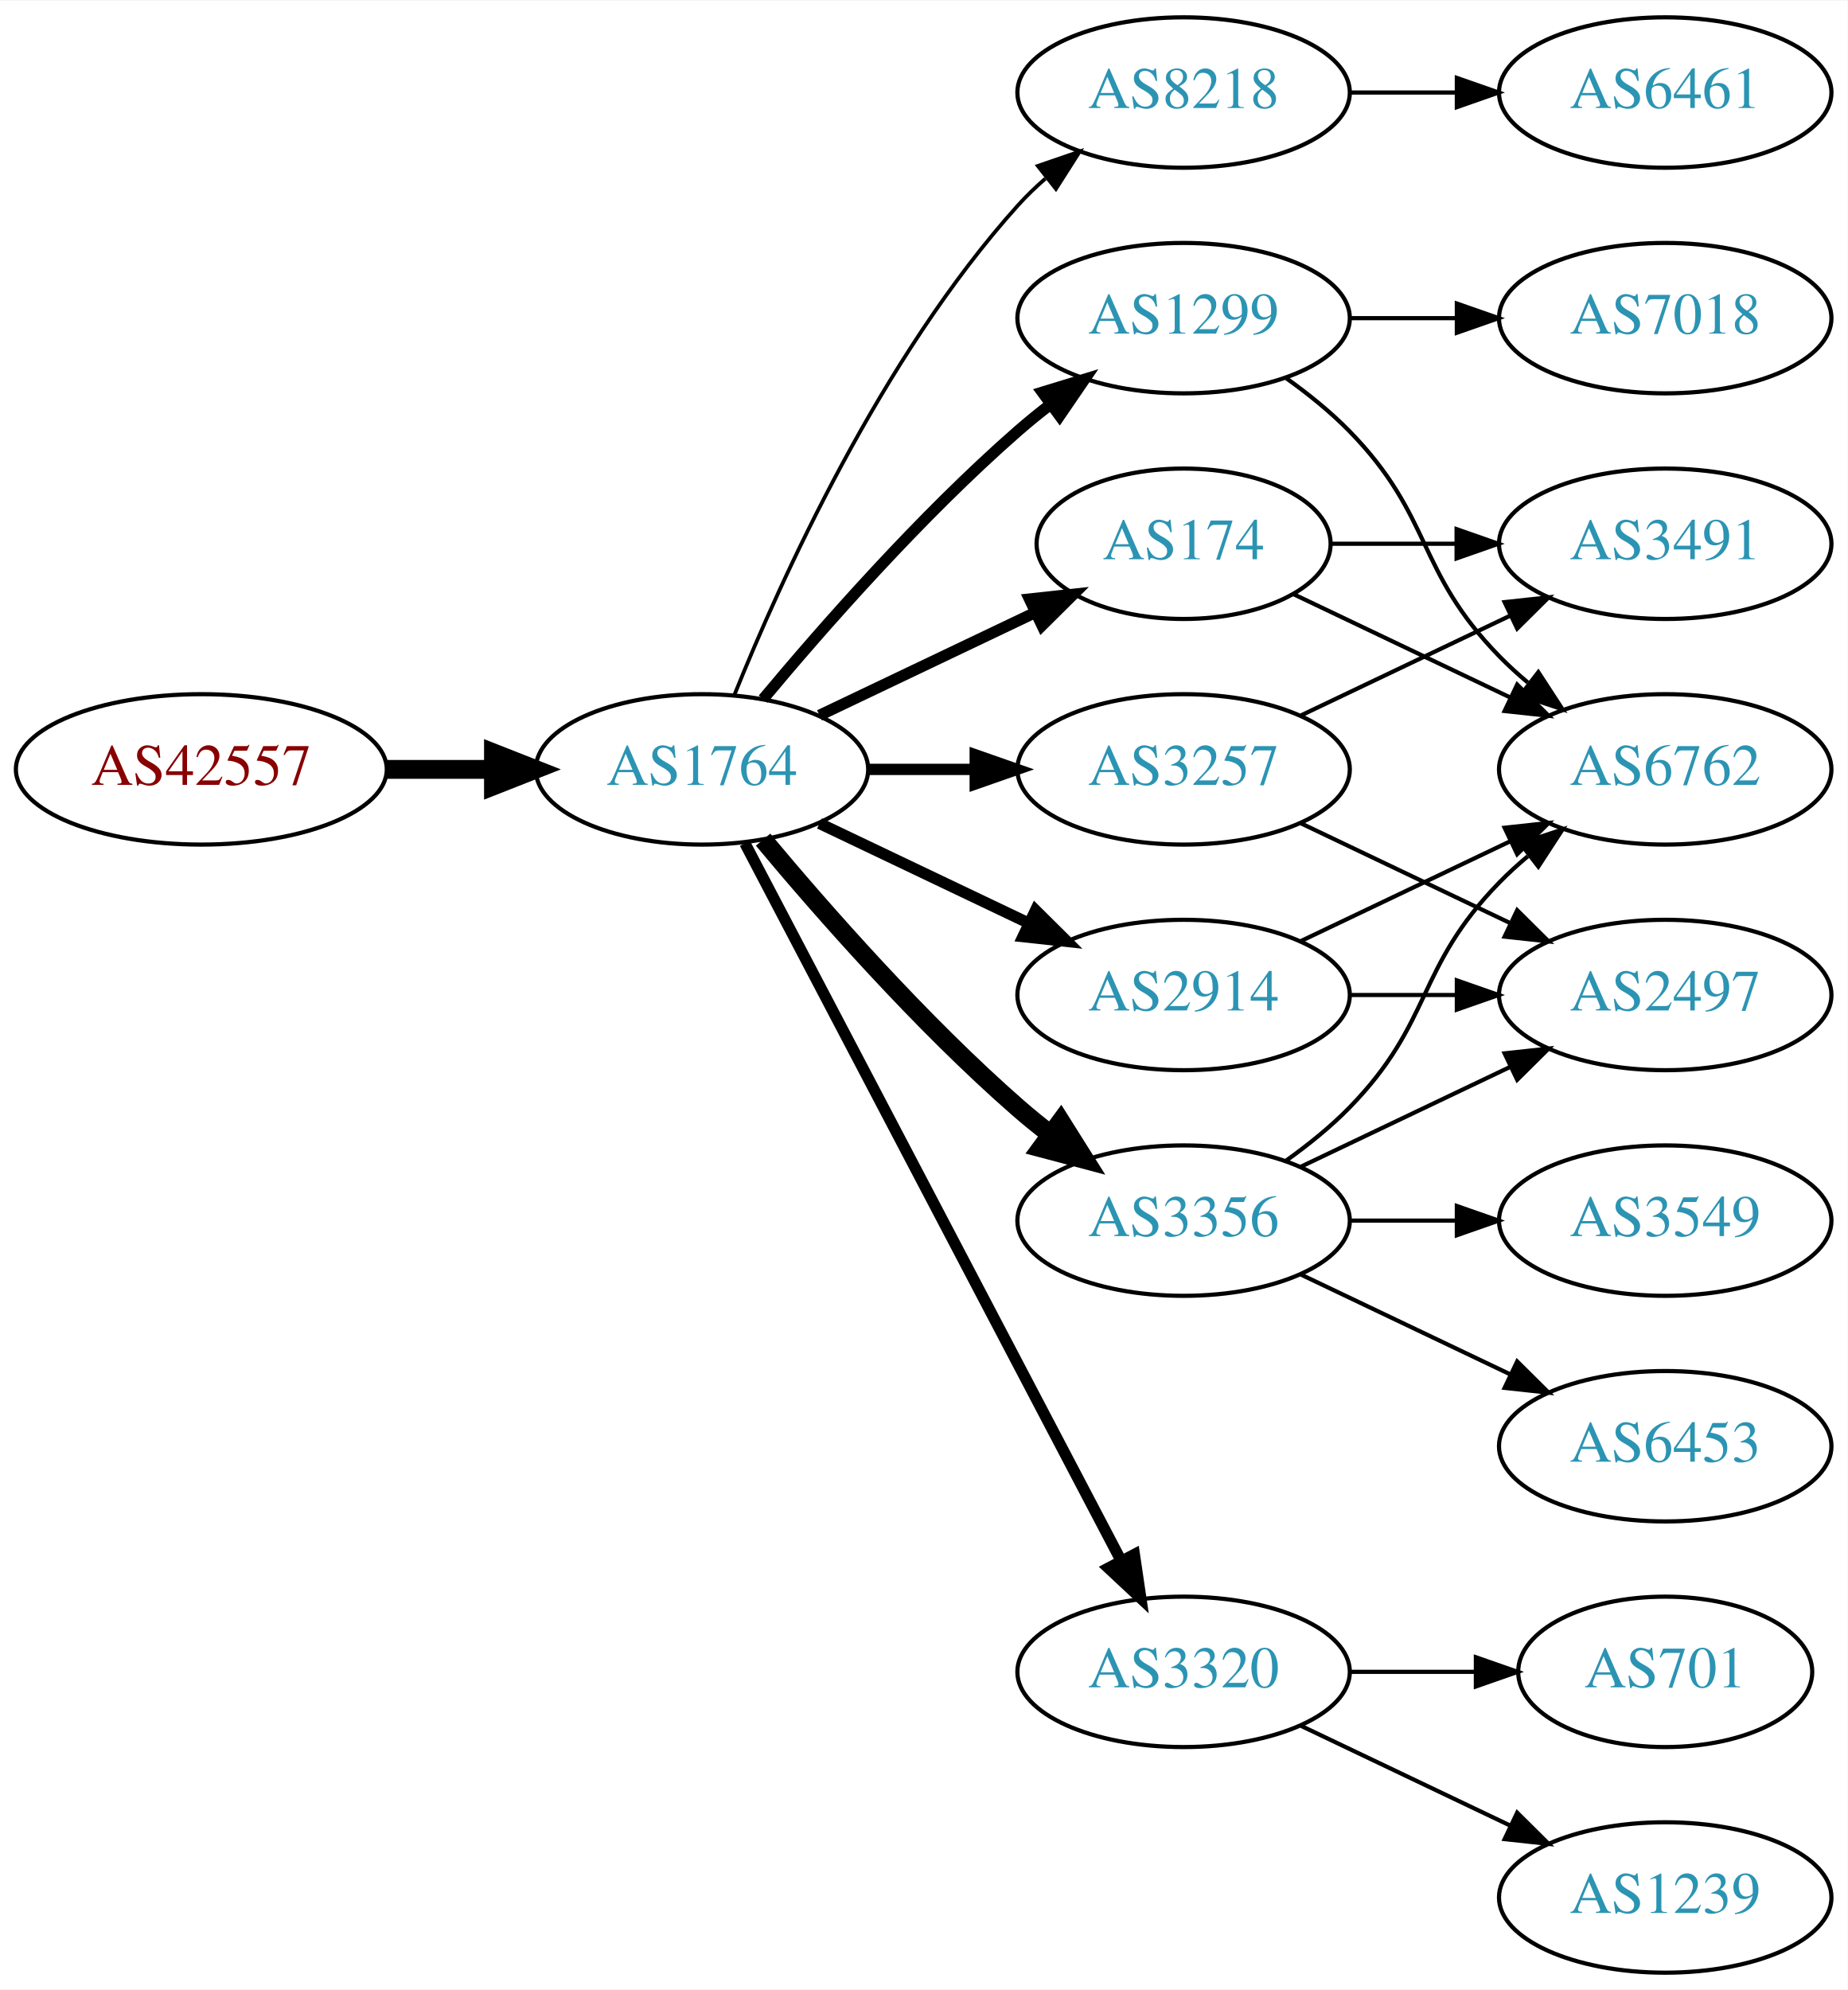
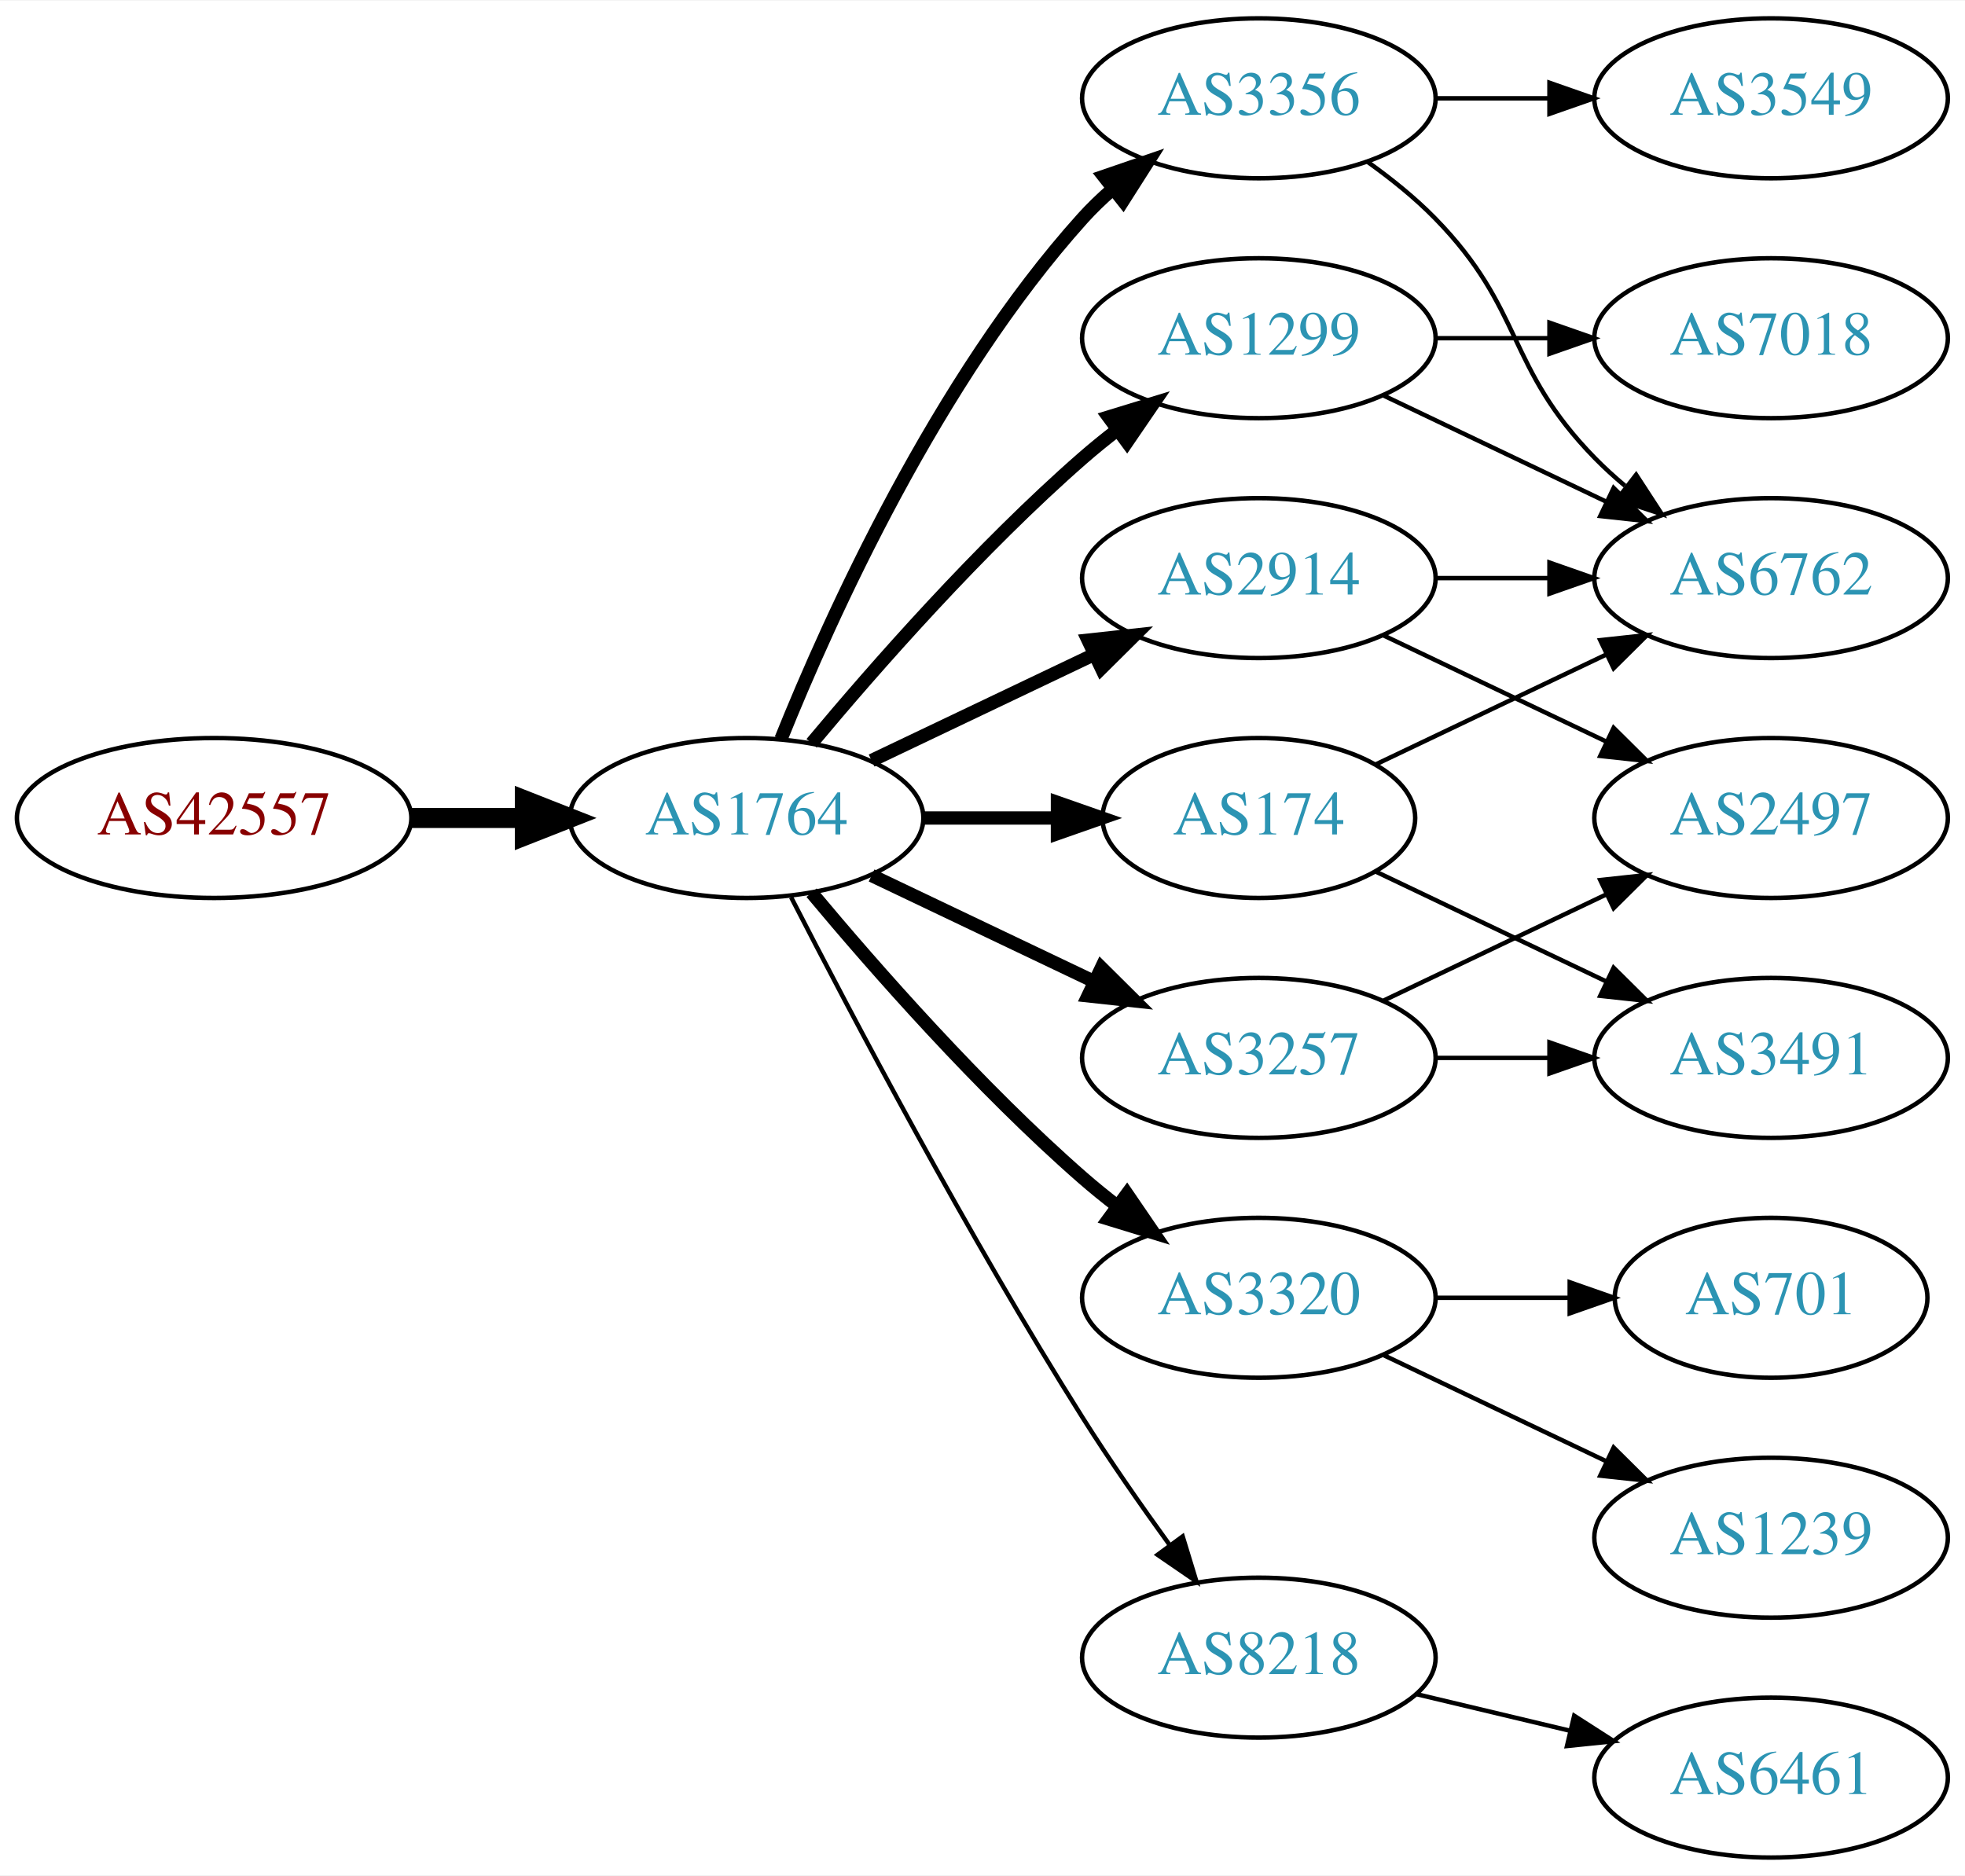
- <svg xmlns="http://www.w3.org/2000/svg" xmlns:xlink="http://www.w3.org/1999/xlink" width="442pt" height="476pt" viewBox="0.00 0.00 442.27 476.00">
-   <g id="graph0" class="graph" transform="scale(1 1) rotate(0) translate(4 472)">
-     <polygon fill="white" stroke="none" points="-4,4 -4,-472 438.271,-472 438.271,4 -4,4" />
+ <svg xmlns="http://www.w3.org/2000/svg" xmlns:xlink="http://www.w3.org/1999/xlink" width="442pt" height="422pt" viewBox="0.00 0.00 442.27 422.00">
+   <g id="graph0" class="graph" transform="scale(1 1) rotate(0) translate(4 418)">
+     <polygon fill="white" stroke="none" points="-4,4 -4,-418 438.271,-418 438.271,4 -4,4" />
    <g id="node1" class="node">
      <g id="a_node1">
        <a xlink:href="/asn/42557" xlink:title="AS42557 ~ Xidras GmbH [AT]">
-           <ellipse fill="#ffffff" stroke="black" cx="44.196" cy="-288" rx="44.393" ry="18" />
-           <text text-anchor="middle" x="44.196" y="-284.3" font-family="Times,serif" font-size="14.00" fill="#880000">AS42557</text>
+           <ellipse fill="#ffffff" stroke="black" cx="44.196" cy="-234" rx="44.393" ry="18" />
+           <text text-anchor="middle" x="44.196" y="-230.3" font-family="Times,serif" font-size="14.00" fill="#880000">AS42557</text>
        </a>
      </g>
    </g>
    <g id="node2" class="node">
      <g id="a_node2">
        <a xlink:href="/asn/1764" xlink:title="AS1764 ~ NEXTLAYER-AS [AT]">
-           <ellipse fill="#ffffff" stroke="black" cx="164.039" cy="-288" rx="39.794" ry="18" />
-           <text text-anchor="middle" x="164.039" y="-284.3" font-family="Times,serif" font-size="14.00" fill="#2c94b3">AS1764</text>
+           <ellipse fill="#ffffff" stroke="black" cx="164.039" cy="-234" rx="39.794" ry="18" />
+           <text text-anchor="middle" x="164.039" y="-230.3" font-family="Times,serif" font-size="14.00" fill="#2c94b3">AS1764</text>
        </a>
      </g>
    </g>
    <g id="edge1" class="edge">
-       <path fill="none" stroke="black" stroke-width="4.5" d="M88.407,-288C96.72,-288 105.482,-288 113.965,-288" />
-       <polygon fill="black" stroke="black" stroke-width="4.5" points="114.123,-291.938 124.123,-288 114.123,-284.063 114.123,-291.938" />
+       <path fill="none" stroke="black" stroke-width="4.5" d="M88.407,-234C96.72,-234 105.482,-234 113.965,-234" />
+       <polygon fill="black" stroke="black" stroke-width="4.5" points="114.123,-237.938 124.123,-234 114.123,-230.063 114.123,-237.938" />
    </g>
    <g id="node3" class="node">
      <g id="a_node3">
-         <a xlink:href="/asn/8218" xlink:title="AS8218 ~ legacy Neotelecoms [FR]">
-           <ellipse fill="#ffffff" stroke="black" cx="279.332" cy="-450" rx="39.794" ry="18" />
-           <text text-anchor="middle" x="279.332" y="-446.3" font-family="Times,serif" font-size="14.00" fill="#2c94b3">AS8218</text>
+         <a xlink:href="/asn/3356" xlink:title="AS3356 ~ Level 3 Parent, LLC [US]">
+           <ellipse fill="#ffffff" stroke="black" cx="279.332" cy="-396" rx="39.794" ry="18" />
+           <text text-anchor="middle" x="279.332" y="-392.3" font-family="Times,serif" font-size="14.00" fill="#2c94b3">AS3356</text>
        </a>
      </g>
    </g>
    <g id="edge2" class="edge">
-       <path fill="none" stroke="black" stroke-width="0.9" d="M171.786,-305.787C182.837,-333.243 206.891,-386.578 239.685,-423 241.688,-425.224 243.906,-427.363 246.239,-429.397" />
-       <polygon fill="black" stroke="black" stroke-width="0.9" points="244.437,-432.433 254.458,-435.873 248.769,-426.935 244.437,-432.433" />
+       <path fill="none" stroke="black" stroke-width="3" d="M171.786,-251.787C182.837,-279.243 206.891,-332.578 239.685,-369 241.688,-371.224 243.906,-373.363 246.239,-375.397" />
+       <polygon fill="black" stroke="black" stroke-width="3" points="244.437,-378.433 254.458,-381.873 248.769,-372.935 244.437,-378.433" />
    </g>
    <g id="node4" class="node">
      <g id="a_node4">
-         <a xlink:href="/asn/174" xlink:title="AS174 ~ Cogent Communications [US]">
-           <ellipse fill="#ffffff" stroke="black" cx="279.332" cy="-342" rx="35.194" ry="18" />
-           <text text-anchor="middle" x="279.332" y="-338.3" font-family="Times,serif" font-size="14.00" fill="#2c94b3">AS174</text>
+         <a xlink:href="/asn/2914" xlink:title="AS2914 ~ NTT America, Inc. [US]">
+           <ellipse fill="#ffffff" stroke="black" cx="279.332" cy="-288" rx="39.794" ry="18" />
+           <text text-anchor="middle" x="279.332" y="-284.3" font-family="Times,serif" font-size="14.00" fill="#2c94b3">AS2914</text>
        </a>
      </g>
    </g>
    <g id="edge3" class="edge">
-       <path fill="none" stroke="black" stroke-width="2.7" d="M192.175,-300.934C207.607,-308.29 227.092,-317.577 243.628,-325.459" />
-       <polygon fill="black" stroke="black" stroke-width="2.7" points="242.436,-328.768 252.969,-329.911 245.448,-322.449 242.436,-328.768" />
+       <path fill="none" stroke="black" stroke-width="3" d="M192.175,-246.934C207.169,-254.081 225.99,-263.052 242.213,-270.785" />
+       <polygon fill="black" stroke="black" stroke-width="3" points="240.884,-274.028 251.417,-275.171 243.895,-267.709 240.884,-274.028" />
    </g>
    <g id="node5" class="node">
      <g id="a_node5">
-         <a xlink:href="/asn/2914" xlink:title="AS2914 ~ NTT America, Inc. [US]">
-           <ellipse fill="#ffffff" stroke="black" cx="279.332" cy="-234" rx="39.794" ry="18" />
-           <text text-anchor="middle" x="279.332" y="-230.3" font-family="Times,serif" font-size="14.00" fill="#2c94b3">AS2914</text>
+         <a xlink:href="/asn/174" xlink:title="AS174 ~ Cogent Communications [US]">
+           <ellipse fill="#ffffff" stroke="black" cx="279.332" cy="-234" rx="35.194" ry="18" />
+           <text text-anchor="middle" x="279.332" y="-230.3" font-family="Times,serif" font-size="14.00" fill="#2c94b3">AS174</text>
        </a>
      </g>
    </g>
    <g id="edge4" class="edge">
-       <path fill="none" stroke="black" stroke-width="2.7" d="M192.175,-275.066C207.169,-267.919 225.99,-258.948 242.213,-251.215" />
-       <polygon fill="black" stroke="black" stroke-width="2.7" points="243.895,-254.291 251.417,-246.829 240.884,-247.972 243.895,-254.291" />
+       <path fill="none" stroke="black" stroke-width="3" d="M203.711,-234C213.416,-234 223.907,-234 233.87,-234" />
+       <polygon fill="black" stroke="black" stroke-width="3" points="234.006,-237.5 244.006,-234 234.006,-230.5 234.006,-237.5" />
    </g>
    <g id="node6" class="node">
      <g id="a_node6">
-         <a xlink:href="/asn/3257" xlink:title="AS3257 ~ GTT [DE]">
-           <ellipse fill="#ffffff" stroke="black" cx="279.332" cy="-288" rx="39.794" ry="18" />
-           <text text-anchor="middle" x="279.332" y="-284.3" font-family="Times,serif" font-size="14.00" fill="#2c94b3">AS3257</text>
+         <a xlink:href="/asn/1299" xlink:title="AS1299 ~ Telia Carrier [EU]">
+           <ellipse fill="#ffffff" stroke="black" cx="279.332" cy="-342" rx="39.794" ry="18" />
+           <text text-anchor="middle" x="279.332" y="-338.3" font-family="Times,serif" font-size="14.00" fill="#2c94b3">AS1299</text>
        </a>
      </g>
    </g>
    <g id="edge5" class="edge">
-       <path fill="none" stroke="black" stroke-width="2.7" d="M203.711,-288C211.914,-288 220.678,-288 229.21,-288" />
-       <polygon fill="black" stroke="black" stroke-width="2.7" points="229.449,-291.5 239.449,-288 229.449,-284.5 229.449,-291.5" />
+       <path fill="none" stroke="black" stroke-width="3" d="M178.669,-250.817C192.951,-267.929 216.498,-294.745 239.685,-315 242.151,-317.154 244.789,-319.294 247.487,-321.372" />
+       <polygon fill="black" stroke="black" stroke-width="3" points="245.512,-324.264 255.641,-327.37 249.66,-318.625 245.512,-324.264" />
    </g>
    <g id="node7" class="node">
      <g id="a_node7">
-         <a xlink:href="/asn/1299" xlink:title="AS1299 ~ Telia Carrier [EU]">
-           <ellipse fill="#ffffff" stroke="black" cx="279.332" cy="-396" rx="39.794" ry="18" />
-           <text text-anchor="middle" x="279.332" y="-392.3" font-family="Times,serif" font-size="14.00" fill="#2c94b3">AS1299</text>
+         <a xlink:href="/asn/3257" xlink:title="AS3257 ~ GTT [DE]">
+           <ellipse fill="#ffffff" stroke="black" cx="279.332" cy="-180" rx="39.794" ry="18" />
+           <text text-anchor="middle" x="279.332" y="-176.3" font-family="Times,serif" font-size="14.00" fill="#2c94b3">AS3257</text>
        </a>
      </g>
    </g>
    <g id="edge6" class="edge">
-       <path fill="none" stroke="black" stroke-width="2.7" d="M178.669,-304.817C192.951,-321.929 216.498,-348.745 239.685,-369 242.151,-371.154 244.789,-373.294 247.487,-375.372" />
-       <polygon fill="black" stroke="black" stroke-width="2.7" points="245.512,-378.264 255.641,-381.37 249.66,-372.625 245.512,-378.264" />
+       <path fill="none" stroke="black" stroke-width="3" d="M192.175,-221.066C207.169,-213.919 225.99,-204.948 242.213,-197.215" />
+       <polygon fill="black" stroke="black" stroke-width="3" points="243.895,-200.291 251.417,-192.829 240.884,-193.972 243.895,-200.291" />
    </g>
    <g id="node8" class="node">
      <g id="a_node8">
-         <a xlink:href="/asn/3356" xlink:title="AS3356 ~ Level 3 Parent, LLC [US]">
-           <ellipse fill="#ffffff" stroke="black" cx="279.332" cy="-180" rx="39.794" ry="18" />
-           <text text-anchor="middle" x="279.332" y="-176.3" font-family="Times,serif" font-size="14.00" fill="#2c94b3">AS3356</text>
+         <a xlink:href="/asn/3320" xlink:title="AS3320 ~ DTAG [DE]">
+           <ellipse fill="#ffffff" stroke="black" cx="279.332" cy="-126" rx="39.794" ry="18" />
+           <text text-anchor="middle" x="279.332" y="-122.3" font-family="Times,serif" font-size="14.00" fill="#2c94b3">AS3320</text>
        </a>
      </g>
    </g>
    <g id="edge7" class="edge">
-       <path fill="none" stroke="black" stroke-width="4.5" d="M178.669,-271.183C192.951,-254.071 216.498,-227.255 239.685,-207 242.151,-204.846 244.789,-202.706 247.487,-200.628" />
-       <polygon fill="black" stroke="black" stroke-width="4.5" points="249.919,-203.727 255.641,-194.63 245.252,-197.384 249.919,-203.727" />
+       <path fill="none" stroke="black" stroke-width="3" d="M178.669,-217.183C192.951,-200.071 216.498,-173.255 239.685,-153 242.151,-150.846 244.789,-148.706 247.487,-146.628" />
+       <polygon fill="black" stroke="black" stroke-width="3" points="249.66,-149.375 255.641,-140.63 245.512,-143.736 249.66,-149.375" />
    </g>
    <g id="node9" class="node">
      <g id="a_node9">
-         <a xlink:href="/asn/3320" xlink:title="AS3320 ~ DTAG [DE]">
-           <ellipse fill="#ffffff" stroke="black" cx="279.332" cy="-72" rx="39.794" ry="18" />
-           <text text-anchor="middle" x="279.332" y="-68.3" font-family="Times,serif" font-size="14.00" fill="#2c94b3">AS3320</text>
+         <a xlink:href="/asn/8218" xlink:title="AS8218 ~ legacy Neotelecoms [FR]">
+           <ellipse fill="#ffffff" stroke="black" cx="279.332" cy="-45" rx="39.794" ry="18" />
+           <text text-anchor="middle" x="279.332" y="-41.3" font-family="Times,serif" font-size="14.00" fill="#2c94b3">AS8218</text>
        </a>
      </g>
    </g>
    <g id="edge8" class="edge">
-       <path fill="none" stroke="black" stroke-width="2.7" d="M174.31,-270.324C194.151,-232.495 240.829,-143.501 264.316,-98.722" />
-       <polygon fill="black" stroke="black" stroke-width="2.7" points="267.546,-100.099 269.091,-89.618 261.347,-96.848 267.546,-100.099" />
+       <path fill="none" stroke="black" d="M174.065,-216.148C187.501,-189.945 213.95,-139.763 239.685,-99 245.748,-89.396 252.868,-79.187 259.333,-70.261" />
+       <polygon fill="black" stroke="black" points="262.185,-72.291 265.276,-62.157 256.54,-68.152 262.185,-72.291" />
    </g>
    <g id="node10" class="node">
      <g id="a_node10">
-         <a xlink:href="/asn/6461" xlink:title="AS6461 ~ Zayo Bandwidth [US]">
-           <ellipse fill="#ffffff" stroke="black" cx="394.625" cy="-450" rx="39.794" ry="18" />
-           <text text-anchor="middle" x="394.625" y="-446.3" font-family="Times,serif" font-size="14.00" fill="#2c94b3">AS6461</text>
-         </a>
-       </g>
-     </g>
-     <g id="edge9" class="edge">
-       <path fill="none" stroke="black" d="M319.004,-450C327.207,-450 335.971,-450 344.503,-450" />
-       <polygon fill="black" stroke="black" points="344.742,-453.5 354.742,-450 344.742,-446.5 344.742,-453.5" />
-     </g>
-     <g id="node11" class="node">
-       <g id="a_node11">
        <a xlink:href="/asn/6762" xlink:title="AS6762 ~ TELECOM ITALIA SPARKLE S.p.A. [IT]">
          <ellipse fill="#ffffff" stroke="black" cx="394.625" cy="-288" rx="39.794" ry="18" />
          <text text-anchor="middle" x="394.625" y="-284.3" font-family="Times,serif" font-size="14.00" fill="#2c94b3">AS6762</text>
        </a>
      </g>
    </g>
+     <g id="edge9" class="edge">
+       <path fill="none" stroke="black" d="M303.926,-381.611C309.182,-377.852 314.513,-373.563 318.978,-369 339.151,-348.383 334.806,-335.617 354.978,-315 357.071,-312.861 359.354,-310.782 361.731,-308.79" />
+       <polygon fill="black" stroke="black" points="364.249,-311.268 370.031,-302.389 359.974,-305.725 364.249,-311.268" />
+     </g>
+     <g id="node11" class="node">
+       <g id="a_node11">
+         <a xlink:href="/asn/3549" xlink:title="AS3549 ~ Level 3 Parent, LLC [US]">
+           <ellipse fill="#ffffff" stroke="black" cx="394.625" cy="-396" rx="39.794" ry="18" />
+           <text text-anchor="middle" x="394.625" y="-392.3" font-family="Times,serif" font-size="14.00" fill="#2c94b3">AS3549</text>
+         </a>
+       </g>
+     </g>
    <g id="edge10" class="edge">
-       <path fill="none" stroke="black" d="M305.757,-329.881C321.059,-322.587 340.783,-313.186 357.665,-305.14" />
-       <polygon fill="black" stroke="black" points="359.184,-308.293 366.705,-300.831 356.172,-301.974 359.184,-308.293" />
-     </g>
-     <g id="node12" class="node">
-       <g id="a_node12">
-         <a xlink:href="/asn/3491" xlink:title="AS3491 ~ PCCW Global, Inc. [US]">
-           <ellipse fill="#ffffff" stroke="black" cx="394.625" cy="-342" rx="39.794" ry="18" />
-           <text text-anchor="middle" x="394.625" y="-338.3" font-family="Times,serif" font-size="14.00" fill="#2c94b3">AS3491</text>
-         </a>
-       </g>
-     </g>
-     <g id="edge11" class="edge">
-       <path fill="none" stroke="black" d="M314.631,-342C324.008,-342 334.358,-342 344.393,-342" />
-       <polygon fill="black" stroke="black" points="344.681,-345.5 354.681,-342 344.681,-338.5 344.681,-345.5" />
-     </g>
-     <g id="edge13" class="edge">
-       <path fill="none" stroke="black" d="M307.468,-246.934C322.462,-254.081 341.283,-263.052 357.506,-270.785" />
-       <polygon fill="black" stroke="black" points="356.177,-274.028 366.71,-275.171 359.188,-267.709 356.177,-274.028" />
+       <path fill="none" stroke="black" d="M319.004,-396C327.207,-396 335.971,-396 344.503,-396" />
+       <polygon fill="black" stroke="black" points="344.742,-399.5 354.742,-396 344.742,-392.5 344.742,-399.5" />
+     </g>
+     <g id="edge18" class="edge">
+       <path fill="none" stroke="black" d="M319.004,-288C327.207,-288 335.971,-288 344.503,-288" />
+       <polygon fill="black" stroke="black" points="344.742,-291.5 354.742,-288 344.742,-284.5 344.742,-291.5" />
    </g>
    <g id="node13" class="node">
      <g id="a_node13">
        <a xlink:href="/asn/2497" xlink:title="AS2497 ~ Internet Initiative Japan Inc. [JP]">
          <ellipse fill="#ffffff" stroke="black" cx="394.625" cy="-234" rx="39.794" ry="18" />
          <text text-anchor="middle" x="394.625" y="-230.3" font-family="Times,serif" font-size="14.00" fill="#2c94b3">AS2497</text>
        </a>
      </g>
    </g>
-     <g id="edge12" class="edge">
-       <path fill="none" stroke="black" d="M319.004,-234C327.207,-234 335.971,-234 344.503,-234" />
-       <polygon fill="black" stroke="black" points="344.742,-237.5 354.742,-234 344.742,-230.5 344.742,-237.5" />
-     </g>
-     <g id="edge15" class="edge">
-       <path fill="none" stroke="black" d="M307.468,-300.934C322.462,-308.081 341.283,-317.052 357.506,-324.785" />
-       <polygon fill="black" stroke="black" points="356.177,-328.028 366.71,-329.171 359.188,-321.709 356.177,-328.028" />
-     </g>
-     <g id="edge14" class="edge">
+     <g id="edge17" class="edge">
      <path fill="none" stroke="black" d="M307.468,-275.066C322.462,-267.919 341.283,-258.948 357.506,-251.215" />
      <polygon fill="black" stroke="black" points="359.188,-254.291 366.71,-246.829 356.177,-247.972 359.188,-254.291" />
    </g>
-     <g id="edge21" class="edge">
-       <path fill="none" stroke="black" d="M303.926,-381.611C309.182,-377.852 314.513,-373.563 318.978,-369 339.151,-348.383 334.806,-335.617 354.978,-315 357.071,-312.861 359.354,-310.782 361.731,-308.79" />
-       <polygon fill="black" stroke="black" points="364.249,-311.268 370.031,-302.389 359.974,-305.725 364.249,-311.268" />
+     <g id="edge12" class="edge">
+       <path fill="none" stroke="black" d="M305.757,-246.119C321.059,-253.413 340.783,-262.814 357.665,-270.86" />
+       <polygon fill="black" stroke="black" points="356.172,-274.026 366.705,-275.169 359.184,-267.707 356.172,-274.026" />
+     </g>
+     <g id="node12" class="node">
+       <g id="a_node12">
+         <a xlink:href="/asn/3491" xlink:title="AS3491 ~ PCCW Global, Inc. [US]">
+           <ellipse fill="#ffffff" stroke="black" cx="394.625" cy="-180" rx="39.794" ry="18" />
+           <text text-anchor="middle" x="394.625" y="-176.3" font-family="Times,serif" font-size="14.00" fill="#2c94b3">AS3491</text>
+         </a>
+       </g>
+     </g>
+     <g id="edge11" class="edge">
+       <path fill="none" stroke="black" d="M305.757,-221.881C321.059,-214.587 340.783,-205.186 357.665,-197.14" />
+       <polygon fill="black" stroke="black" points="359.184,-200.293 366.705,-192.831 356.172,-193.974 359.184,-200.293" />
+     </g>
+     <g id="edge16" class="edge">
+       <path fill="none" stroke="black" d="M307.468,-329.066C322.462,-321.919 341.283,-312.948 357.506,-305.215" />
+       <polygon fill="black" stroke="black" points="359.188,-308.291 366.71,-300.829 356.177,-301.972 359.188,-308.291" />
+     </g>
+     <g id="node14" class="node">
+       <g id="a_node14">
+         <a xlink:href="/asn/7018" xlink:title="AS7018 ~ AT&amp;T Services, Inc. [US]">
+           <ellipse fill="#ffffff" stroke="black" cx="394.625" cy="-342" rx="39.794" ry="18" />
+           <text text-anchor="middle" x="394.625" y="-338.3" font-family="Times,serif" font-size="14.00" fill="#2c94b3">AS7018</text>
+         </a>
+       </g>
+     </g>
+     <g id="edge15" class="edge">
+       <path fill="none" stroke="black" d="M319.004,-342C327.207,-342 335.971,-342 344.503,-342" />
+       <polygon fill="black" stroke="black" points="344.742,-345.5 354.742,-342 344.742,-338.5 344.742,-345.5" />
+     </g>
+     <g id="edge13" class="edge">
+       <path fill="none" stroke="black" d="M319.004,-180C327.207,-180 335.971,-180 344.503,-180" />
+       <polygon fill="black" stroke="black" points="344.742,-183.5 354.742,-180 344.742,-176.5 344.742,-183.5" />
+     </g>
+     <g id="edge14" class="edge">
+       <path fill="none" stroke="black" d="M307.468,-192.934C322.462,-200.081 341.283,-209.052 357.506,-216.785" />
+       <polygon fill="black" stroke="black" points="356.177,-220.028 366.71,-221.171 359.188,-213.709 356.177,-220.028" />
+     </g>
+     <g id="node15" class="node">
+       <g id="a_node15">
+         <a xlink:href="/asn/701" xlink:title="AS701 ~ UUNET [US]">
+           <ellipse fill="#ffffff" stroke="black" cx="394.625" cy="-126" rx="35.194" ry="18" />
+           <text text-anchor="middle" x="394.625" y="-122.3" font-family="Times,serif" font-size="14.00" fill="#2c94b3">AS701</text>
+         </a>
+       </g>
+     </g>
+     <g id="edge19" class="edge">
+       <path fill="none" stroke="black" d="M319.004,-126C328.709,-126 339.2,-126 349.163,-126" />
+       <polygon fill="black" stroke="black" points="349.299,-129.5 359.299,-126 349.299,-122.5 349.299,-129.5" />
    </g>
    <g id="node16" class="node">
      <g id="a_node16">
-         <a xlink:href="/asn/7018" xlink:title="AS7018 ~ AT&amp;T Services, Inc. [US]">
-           <ellipse fill="#ffffff" stroke="black" cx="394.625" cy="-396" rx="39.794" ry="18" />
-           <text text-anchor="middle" x="394.625" y="-392.3" font-family="Times,serif" font-size="14.00" fill="#2c94b3">AS7018</text>
+         <a xlink:href="/asn/1239" xlink:title="AS1239 ~ Sprint [US]">
+           <ellipse fill="#ffffff" stroke="black" cx="394.625" cy="-72" rx="39.794" ry="18" />
+           <text text-anchor="middle" x="394.625" y="-68.3" font-family="Times,serif" font-size="14.00" fill="#2c94b3">AS1239</text>
        </a>
      </g>
    </g>
    <g id="edge20" class="edge">
-       <path fill="none" stroke="black" d="M319.004,-396C327.207,-396 335.971,-396 344.503,-396" />
-       <polygon fill="black" stroke="black" points="344.742,-399.5 354.742,-396 344.742,-392.5 344.742,-399.5" />
-     </g>
-     <g id="edge17" class="edge">
-       <path fill="none" stroke="black" d="M303.926,-194.389C309.182,-198.148 314.513,-202.437 318.978,-207 339.151,-227.617 334.806,-240.383 354.978,-261 357.071,-263.139 359.354,-265.218 361.731,-267.21" />
-       <polygon fill="black" stroke="black" points="359.974,-270.275 370.031,-273.611 364.249,-264.732 359.974,-270.275" />
-     </g>
-     <g id="edge19" class="edge">
-       <path fill="none" stroke="black" d="M307.468,-192.934C322.462,-200.081 341.283,-209.052 357.506,-216.785" />
-       <polygon fill="black" stroke="black" points="356.177,-220.028 366.71,-221.171 359.188,-213.709 356.177,-220.028" />
-     </g>
-     <g id="node14" class="node">
-       <g id="a_node14">
-         <a xlink:href="/asn/6453" xlink:title="AS6453 ~ TATA COMMUNICATIONS (AMERICA) INC [US]">
-           <ellipse fill="#ffffff" stroke="black" cx="394.625" cy="-126" rx="39.794" ry="18" />
-           <text text-anchor="middle" x="394.625" y="-122.3" font-family="Times,serif" font-size="14.00" fill="#2c94b3">AS6453</text>
-         </a>
-       </g>
-     </g>
-     <g id="edge16" class="edge">
-       <path fill="none" stroke="black" d="M307.468,-167.066C322.462,-159.919 341.283,-150.948 357.506,-143.215" />
-       <polygon fill="black" stroke="black" points="359.188,-146.291 366.71,-138.829 356.177,-139.972 359.188,-146.291" />
-     </g>
-     <g id="node15" class="node">
-       <g id="a_node15">
-         <a xlink:href="/asn/3549" xlink:title="AS3549 ~ Level 3 Parent, LLC [US]">
-           <ellipse fill="#ffffff" stroke="black" cx="394.625" cy="-180" rx="39.794" ry="18" />
-           <text text-anchor="middle" x="394.625" y="-176.3" font-family="Times,serif" font-size="14.00" fill="#2c94b3">AS3549</text>
-         </a>
-       </g>
-     </g>
-     <g id="edge18" class="edge">
-       <path fill="none" stroke="black" d="M319.004,-180C327.207,-180 335.971,-180 344.503,-180" />
-       <polygon fill="black" stroke="black" points="344.742,-183.5 354.742,-180 344.742,-176.5 344.742,-183.5" />
+       <path fill="none" stroke="black" d="M307.468,-113.066C322.462,-105.919 341.283,-96.948 357.506,-89.215" />
+       <polygon fill="black" stroke="black" points="359.188,-92.291 366.71,-84.829 356.177,-85.972 359.188,-92.291" />
    </g>
    <g id="node17" class="node">
      <g id="a_node17">
-         <a xlink:href="/asn/1239" xlink:title="AS1239 ~ Sprint [US]">
+         <a xlink:href="/asn/6461" xlink:title="AS6461 ~ Zayo Bandwidth [US]">
          <ellipse fill="#ffffff" stroke="black" cx="394.625" cy="-18" rx="39.794" ry="18" />
-           <text text-anchor="middle" x="394.625" y="-14.3" font-family="Times,serif" font-size="14.00" fill="#2c94b3">AS1239</text>
-         </a>
-       </g>
-     </g>
-     <g id="edge22" class="edge">
-       <path fill="none" stroke="black" d="M307.468,-59.066C322.462,-51.919 341.283,-42.948 357.506,-35.215" />
-       <polygon fill="black" stroke="black" points="359.188,-38.291 366.71,-30.829 356.177,-31.972 359.188,-38.291" />
-     </g>
-     <g id="node18" class="node">
-       <g id="a_node18">
-         <a xlink:href="/asn/701" xlink:title="AS701 ~ UUNET [US]">
-           <ellipse fill="#ffffff" stroke="black" cx="394.625" cy="-72" rx="35.194" ry="18" />
-           <text text-anchor="middle" x="394.625" y="-68.3" font-family="Times,serif" font-size="14.00" fill="#2c94b3">AS701</text>
-         </a>
-       </g>
-     </g>
-     <g id="edge23" class="edge">
-       <path fill="none" stroke="black" d="M319.004,-72C328.709,-72 339.2,-72 349.163,-72" />
-       <polygon fill="black" stroke="black" points="349.299,-75.5 359.299,-72 349.299,-68.5 349.299,-75.5" />
+           <text text-anchor="middle" x="394.625" y="-14.3" font-family="Times,serif" font-size="14.00" fill="#2c94b3">AS6461</text>
+         </a>
+       </g>
+     </g>
+     <g id="edge21" class="edge">
+       <path fill="none" stroke="black" d="M314.939,-36.752C325.81,-34.162 337.964,-31.265 349.407,-28.538" />
+       <polygon fill="black" stroke="black" points="350.313,-31.92 359.229,-26.197 348.69,-25.111 350.313,-31.92" />
    </g>
  </g>
</svg>
